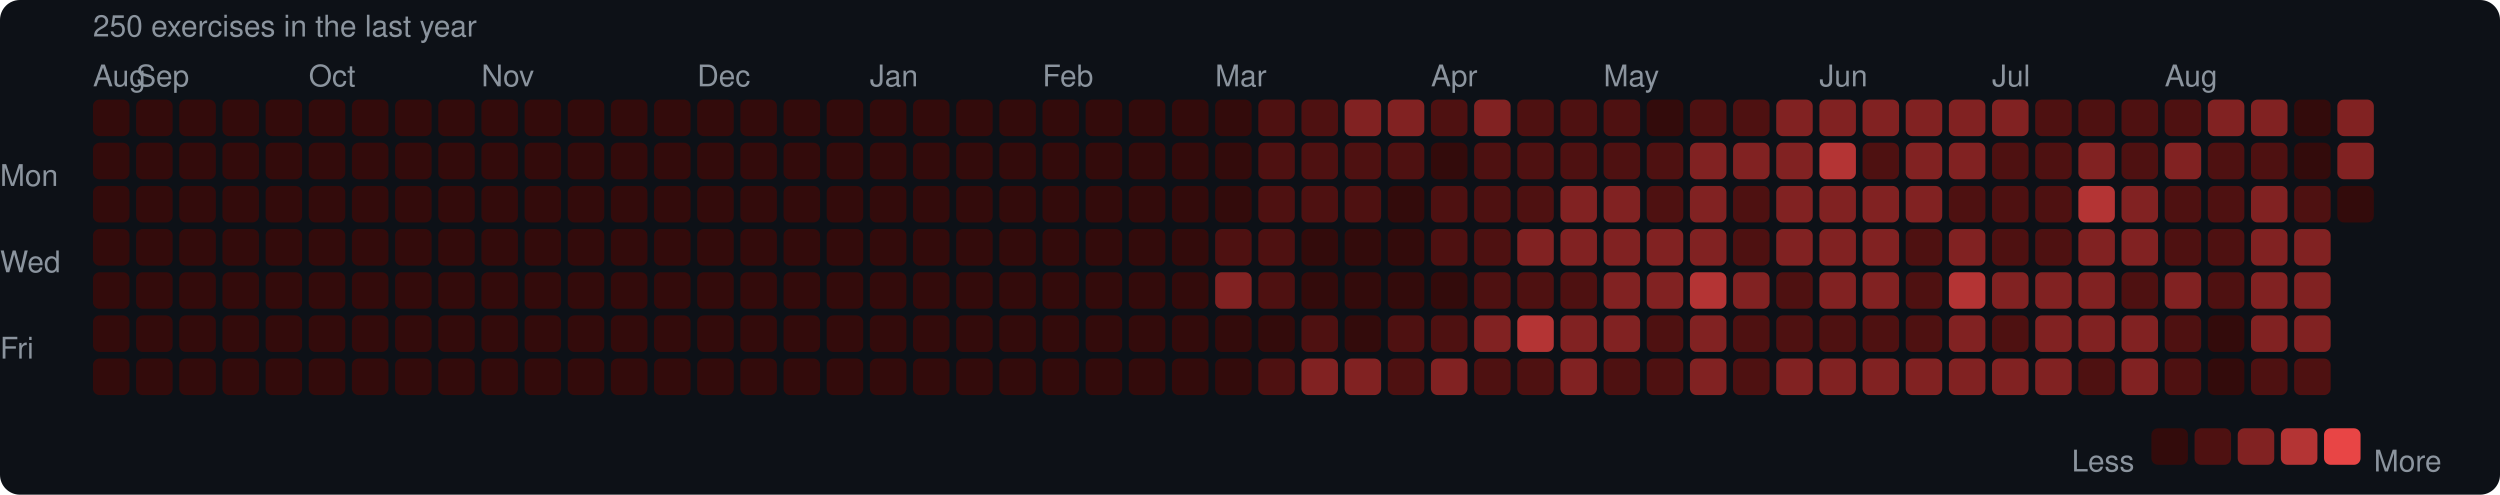
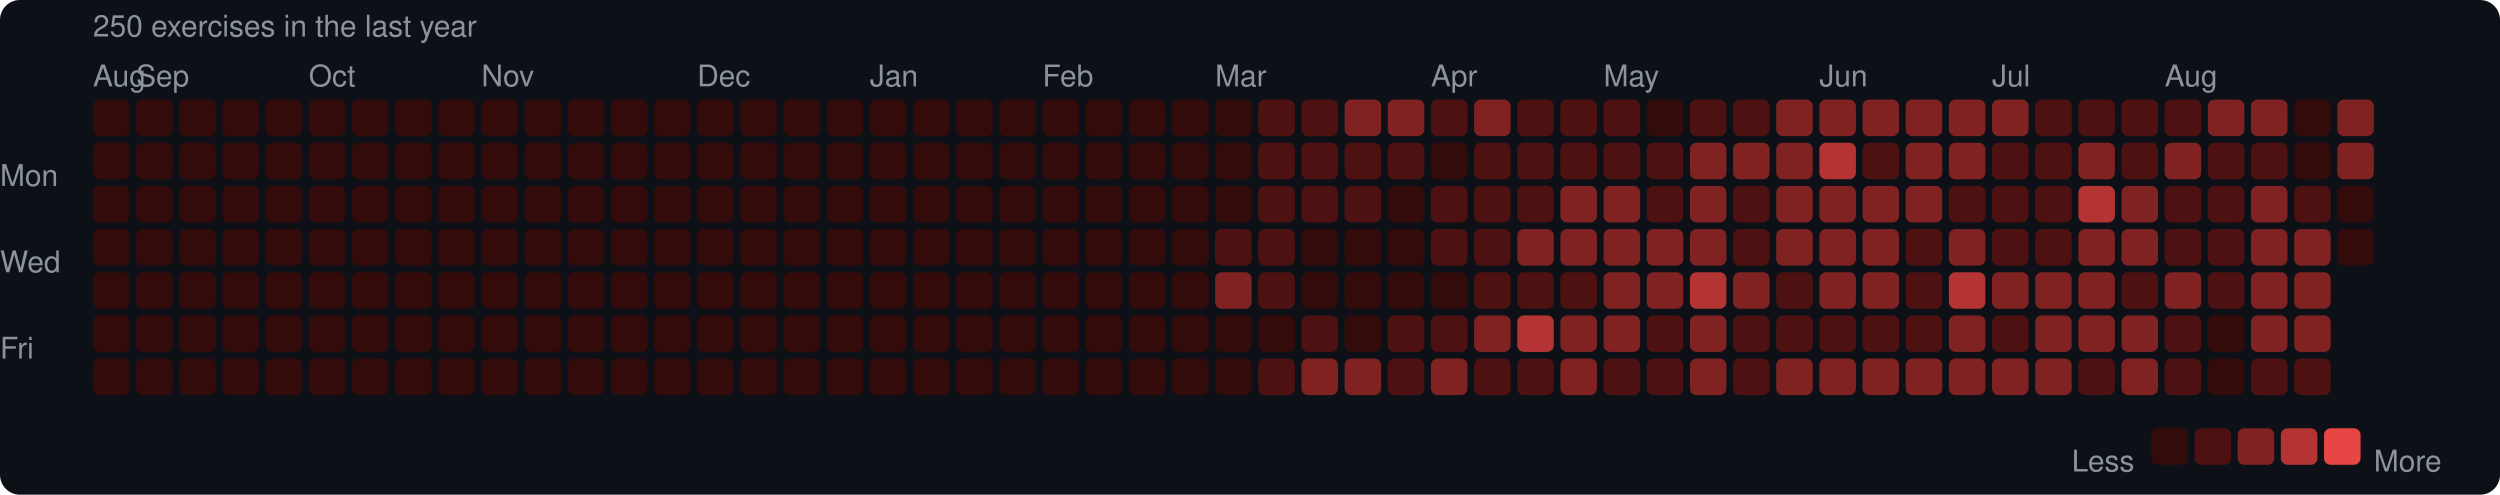
<svg xmlns="http://www.w3.org/2000/svg" width="753" height="149" viewBox="0 0 753 149">
  <rect width="753" height="149" rx="6" fill="#0d1117" />
  <style>text { font-family: -apple-system, BlinkMacSystemFont, "Segoe UI", Helvetica, Arial, sans-serif; fill: #8b949e; font-size: 9px; }</style>
  <text x="28" y="11" font-size="9">250 exercises in the last year</text>
  <text x="28" y="26">Aug</text>
  <text x="41" y="26">Sep</text>
  <text x="93" y="26">Oct</text>
  <text x="145" y="26">Nov</text>
  <text x="210" y="26">Dec</text>
  <text x="262" y="26">Jan</text>
  <text x="314" y="26">Feb</text>
  <text x="366" y="26">Mar</text>
  <text x="431" y="26">Apr</text>
  <text x="483" y="26">May</text>
  <text x="548" y="26">Jun</text>
  <text x="600" y="26">Jul</text>
  <text x="652" y="26">Aug</text>
  <text x="0" y="53" dominant-baseline="middle">Mon</text>
  <text x="0" y="79" dominant-baseline="middle">Wed</text>
  <text x="0" y="105" dominant-baseline="middle">Fri</text>
  <rect x="28" y="30" width="11" height="11" rx="2" fill="#330b0b" />
  <rect x="28" y="43" width="11" height="11" rx="2" fill="#330b0b" />
  <rect x="28" y="56" width="11" height="11" rx="2" fill="#330b0b" />
  <rect x="28" y="69" width="11" height="11" rx="2" fill="#330b0b" />
  <rect x="28" y="82" width="11" height="11" rx="2" fill="#330b0b" />
  <rect x="28" y="95" width="11" height="11" rx="2" fill="#330b0b" />
  <rect x="28" y="108" width="11" height="11" rx="2" fill="#330b0b" />
  <rect x="41" y="30" width="11" height="11" rx="2" fill="#330b0b" />
  <rect x="41" y="43" width="11" height="11" rx="2" fill="#330b0b" />
  <rect x="41" y="56" width="11" height="11" rx="2" fill="#330b0b" />
  <rect x="41" y="69" width="11" height="11" rx="2" fill="#330b0b" />
  <rect x="41" y="82" width="11" height="11" rx="2" fill="#330b0b" />
  <rect x="41" y="95" width="11" height="11" rx="2" fill="#330b0b" />
  <rect x="41" y="108" width="11" height="11" rx="2" fill="#330b0b" />
  <rect x="54" y="30" width="11" height="11" rx="2" fill="#330b0b" />
  <rect x="54" y="43" width="11" height="11" rx="2" fill="#330b0b" />
  <rect x="54" y="56" width="11" height="11" rx="2" fill="#330b0b" />
  <rect x="54" y="69" width="11" height="11" rx="2" fill="#330b0b" />
  <rect x="54" y="82" width="11" height="11" rx="2" fill="#330b0b" />
  <rect x="54" y="95" width="11" height="11" rx="2" fill="#330b0b" />
  <rect x="54" y="108" width="11" height="11" rx="2" fill="#330b0b" />
  <rect x="67" y="30" width="11" height="11" rx="2" fill="#330b0b" />
  <rect x="67" y="43" width="11" height="11" rx="2" fill="#330b0b" />
  <rect x="67" y="56" width="11" height="11" rx="2" fill="#330b0b" />
  <rect x="67" y="69" width="11" height="11" rx="2" fill="#330b0b" />
  <rect x="67" y="82" width="11" height="11" rx="2" fill="#330b0b" />
  <rect x="67" y="95" width="11" height="11" rx="2" fill="#330b0b" />
  <rect x="67" y="108" width="11" height="11" rx="2" fill="#330b0b" />
  <rect x="80" y="30" width="11" height="11" rx="2" fill="#330b0b" />
  <rect x="80" y="43" width="11" height="11" rx="2" fill="#330b0b" />
  <rect x="80" y="56" width="11" height="11" rx="2" fill="#330b0b" />
  <rect x="80" y="69" width="11" height="11" rx="2" fill="#330b0b" />
  <rect x="80" y="82" width="11" height="11" rx="2" fill="#330b0b" />
  <rect x="80" y="95" width="11" height="11" rx="2" fill="#330b0b" />
  <rect x="80" y="108" width="11" height="11" rx="2" fill="#330b0b" />
  <rect x="93" y="30" width="11" height="11" rx="2" fill="#330b0b" />
  <rect x="93" y="43" width="11" height="11" rx="2" fill="#330b0b" />
  <rect x="93" y="56" width="11" height="11" rx="2" fill="#330b0b" />
  <rect x="93" y="69" width="11" height="11" rx="2" fill="#330b0b" />
  <rect x="93" y="82" width="11" height="11" rx="2" fill="#330b0b" />
  <rect x="93" y="95" width="11" height="11" rx="2" fill="#330b0b" />
  <rect x="93" y="108" width="11" height="11" rx="2" fill="#330b0b" />
  <rect x="106" y="30" width="11" height="11" rx="2" fill="#330b0b" />
  <rect x="106" y="43" width="11" height="11" rx="2" fill="#330b0b" />
  <rect x="106" y="56" width="11" height="11" rx="2" fill="#330b0b" />
  <rect x="106" y="69" width="11" height="11" rx="2" fill="#330b0b" />
  <rect x="106" y="82" width="11" height="11" rx="2" fill="#330b0b" />
  <rect x="106" y="95" width="11" height="11" rx="2" fill="#330b0b" />
  <rect x="106" y="108" width="11" height="11" rx="2" fill="#330b0b" />
  <rect x="119" y="30" width="11" height="11" rx="2" fill="#330b0b" />
  <rect x="119" y="43" width="11" height="11" rx="2" fill="#330b0b" />
  <rect x="119" y="56" width="11" height="11" rx="2" fill="#330b0b" />
  <rect x="119" y="69" width="11" height="11" rx="2" fill="#330b0b" />
  <rect x="119" y="82" width="11" height="11" rx="2" fill="#330b0b" />
  <rect x="119" y="95" width="11" height="11" rx="2" fill="#330b0b" />
  <rect x="119" y="108" width="11" height="11" rx="2" fill="#330b0b" />
  <rect x="132" y="30" width="11" height="11" rx="2" fill="#330b0b" />
  <rect x="132" y="43" width="11" height="11" rx="2" fill="#330b0b" />
  <rect x="132" y="56" width="11" height="11" rx="2" fill="#330b0b" />
  <rect x="132" y="69" width="11" height="11" rx="2" fill="#330b0b" />
  <rect x="132" y="82" width="11" height="11" rx="2" fill="#330b0b" />
  <rect x="132" y="95" width="11" height="11" rx="2" fill="#330b0b" />
  <rect x="132" y="108" width="11" height="11" rx="2" fill="#330b0b" />
  <rect x="145" y="30" width="11" height="11" rx="2" fill="#330b0b" />
  <rect x="145" y="43" width="11" height="11" rx="2" fill="#330b0b" />
  <rect x="145" y="56" width="11" height="11" rx="2" fill="#330b0b" />
  <rect x="145" y="69" width="11" height="11" rx="2" fill="#330b0b" />
  <rect x="145" y="82" width="11" height="11" rx="2" fill="#330b0b" />
  <rect x="145" y="95" width="11" height="11" rx="2" fill="#330b0b" />
  <rect x="145" y="108" width="11" height="11" rx="2" fill="#330b0b" />
  <rect x="158" y="30" width="11" height="11" rx="2" fill="#330b0b" />
  <rect x="158" y="43" width="11" height="11" rx="2" fill="#330b0b" />
  <rect x="158" y="56" width="11" height="11" rx="2" fill="#330b0b" />
  <rect x="158" y="69" width="11" height="11" rx="2" fill="#330b0b" />
  <rect x="158" y="82" width="11" height="11" rx="2" fill="#330b0b" />
  <rect x="158" y="95" width="11" height="11" rx="2" fill="#330b0b" />
  <rect x="158" y="108" width="11" height="11" rx="2" fill="#330b0b" />
  <rect x="171" y="30" width="11" height="11" rx="2" fill="#330b0b" />
  <rect x="171" y="43" width="11" height="11" rx="2" fill="#330b0b" />
  <rect x="171" y="56" width="11" height="11" rx="2" fill="#330b0b" />
  <rect x="171" y="69" width="11" height="11" rx="2" fill="#330b0b" />
  <rect x="171" y="82" width="11" height="11" rx="2" fill="#330b0b" />
  <rect x="171" y="95" width="11" height="11" rx="2" fill="#330b0b" />
  <rect x="171" y="108" width="11" height="11" rx="2" fill="#330b0b" />
  <rect x="184" y="30" width="11" height="11" rx="2" fill="#330b0b" />
  <rect x="184" y="43" width="11" height="11" rx="2" fill="#330b0b" />
  <rect x="184" y="56" width="11" height="11" rx="2" fill="#330b0b" />
  <rect x="184" y="69" width="11" height="11" rx="2" fill="#330b0b" />
  <rect x="184" y="82" width="11" height="11" rx="2" fill="#330b0b" />
  <rect x="184" y="95" width="11" height="11" rx="2" fill="#330b0b" />
  <rect x="184" y="108" width="11" height="11" rx="2" fill="#330b0b" />
  <rect x="197" y="30" width="11" height="11" rx="2" fill="#330b0b" />
  <rect x="197" y="43" width="11" height="11" rx="2" fill="#330b0b" />
  <rect x="197" y="56" width="11" height="11" rx="2" fill="#330b0b" />
  <rect x="197" y="69" width="11" height="11" rx="2" fill="#330b0b" />
  <rect x="197" y="82" width="11" height="11" rx="2" fill="#330b0b" />
  <rect x="197" y="95" width="11" height="11" rx="2" fill="#330b0b" />
  <rect x="197" y="108" width="11" height="11" rx="2" fill="#330b0b" />
  <rect x="210" y="30" width="11" height="11" rx="2" fill="#330b0b" />
  <rect x="210" y="43" width="11" height="11" rx="2" fill="#330b0b" />
  <rect x="210" y="56" width="11" height="11" rx="2" fill="#330b0b" />
  <rect x="210" y="69" width="11" height="11" rx="2" fill="#330b0b" />
  <rect x="210" y="82" width="11" height="11" rx="2" fill="#330b0b" />
  <rect x="210" y="95" width="11" height="11" rx="2" fill="#330b0b" />
  <rect x="210" y="108" width="11" height="11" rx="2" fill="#330b0b" />
  <rect x="223" y="30" width="11" height="11" rx="2" fill="#330b0b" />
  <rect x="223" y="43" width="11" height="11" rx="2" fill="#330b0b" />
  <rect x="223" y="56" width="11" height="11" rx="2" fill="#330b0b" />
  <rect x="223" y="69" width="11" height="11" rx="2" fill="#330b0b" />
  <rect x="223" y="82" width="11" height="11" rx="2" fill="#330b0b" />
  <rect x="223" y="95" width="11" height="11" rx="2" fill="#330b0b" />
  <rect x="223" y="108" width="11" height="11" rx="2" fill="#330b0b" />
  <rect x="236" y="30" width="11" height="11" rx="2" fill="#330b0b" />
  <rect x="236" y="43" width="11" height="11" rx="2" fill="#330b0b" />
  <rect x="236" y="56" width="11" height="11" rx="2" fill="#330b0b" />
  <rect x="236" y="69" width="11" height="11" rx="2" fill="#330b0b" />
  <rect x="236" y="82" width="11" height="11" rx="2" fill="#330b0b" />
  <rect x="236" y="95" width="11" height="11" rx="2" fill="#330b0b" />
  <rect x="236" y="108" width="11" height="11" rx="2" fill="#330b0b" />
  <rect x="249" y="30" width="11" height="11" rx="2" fill="#330b0b" />
  <rect x="249" y="43" width="11" height="11" rx="2" fill="#330b0b" />
  <rect x="249" y="56" width="11" height="11" rx="2" fill="#330b0b" />
  <rect x="249" y="69" width="11" height="11" rx="2" fill="#330b0b" />
  <rect x="249" y="82" width="11" height="11" rx="2" fill="#330b0b" />
  <rect x="249" y="95" width="11" height="11" rx="2" fill="#330b0b" />
  <rect x="249" y="108" width="11" height="11" rx="2" fill="#330b0b" />
  <rect x="262" y="30" width="11" height="11" rx="2" fill="#330b0b" />
  <rect x="262" y="43" width="11" height="11" rx="2" fill="#330b0b" />
  <rect x="262" y="56" width="11" height="11" rx="2" fill="#330b0b" />
  <rect x="262" y="69" width="11" height="11" rx="2" fill="#330b0b" />
  <rect x="262" y="82" width="11" height="11" rx="2" fill="#330b0b" />
  <rect x="262" y="95" width="11" height="11" rx="2" fill="#330b0b" />
  <rect x="262" y="108" width="11" height="11" rx="2" fill="#330b0b" />
  <rect x="275" y="30" width="11" height="11" rx="2" fill="#330b0b" />
  <rect x="275" y="43" width="11" height="11" rx="2" fill="#330b0b" />
  <rect x="275" y="56" width="11" height="11" rx="2" fill="#330b0b" />
  <rect x="275" y="69" width="11" height="11" rx="2" fill="#330b0b" />
  <rect x="275" y="82" width="11" height="11" rx="2" fill="#330b0b" />
  <rect x="275" y="95" width="11" height="11" rx="2" fill="#330b0b" />
  <rect x="275" y="108" width="11" height="11" rx="2" fill="#330b0b" />
  <rect x="288" y="30" width="11" height="11" rx="2" fill="#330b0b" />
  <rect x="288" y="43" width="11" height="11" rx="2" fill="#330b0b" />
  <rect x="288" y="56" width="11" height="11" rx="2" fill="#330b0b" />
  <rect x="288" y="69" width="11" height="11" rx="2" fill="#330b0b" />
  <rect x="288" y="82" width="11" height="11" rx="2" fill="#330b0b" />
  <rect x="288" y="95" width="11" height="11" rx="2" fill="#330b0b" />
  <rect x="288" y="108" width="11" height="11" rx="2" fill="#330b0b" />
  <rect x="301" y="30" width="11" height="11" rx="2" fill="#330b0b" />
  <rect x="301" y="43" width="11" height="11" rx="2" fill="#330b0b" />
  <rect x="301" y="56" width="11" height="11" rx="2" fill="#330b0b" />
  <rect x="301" y="69" width="11" height="11" rx="2" fill="#330b0b" />
  <rect x="301" y="82" width="11" height="11" rx="2" fill="#330b0b" />
  <rect x="301" y="95" width="11" height="11" rx="2" fill="#330b0b" />
  <rect x="301" y="108" width="11" height="11" rx="2" fill="#330b0b" />
  <rect x="314" y="30" width="11" height="11" rx="2" fill="#330b0b" />
  <rect x="314" y="43" width="11" height="11" rx="2" fill="#330b0b" />
  <rect x="314" y="56" width="11" height="11" rx="2" fill="#330b0b" />
  <rect x="314" y="69" width="11" height="11" rx="2" fill="#330b0b" />
  <rect x="314" y="82" width="11" height="11" rx="2" fill="#330b0b" />
  <rect x="314" y="95" width="11" height="11" rx="2" fill="#330b0b" />
  <rect x="314" y="108" width="11" height="11" rx="2" fill="#330b0b" />
  <rect x="327" y="30" width="11" height="11" rx="2" fill="#330b0b" />
  <rect x="327" y="43" width="11" height="11" rx="2" fill="#330b0b" />
  <rect x="327" y="56" width="11" height="11" rx="2" fill="#330b0b" />
  <rect x="327" y="69" width="11" height="11" rx="2" fill="#330b0b" />
  <rect x="327" y="82" width="11" height="11" rx="2" fill="#330b0b" />
  <rect x="327" y="95" width="11" height="11" rx="2" fill="#330b0b" />
  <rect x="327" y="108" width="11" height="11" rx="2" fill="#330b0b" />
  <rect x="340" y="30" width="11" height="11" rx="2" fill="#330b0b" />
  <rect x="340" y="43" width="11" height="11" rx="2" fill="#330b0b" />
  <rect x="340" y="56" width="11" height="11" rx="2" fill="#330b0b" />
  <rect x="340" y="69" width="11" height="11" rx="2" fill="#330b0b" />
  <rect x="340" y="82" width="11" height="11" rx="2" fill="#330b0b" />
  <rect x="340" y="95" width="11" height="11" rx="2" fill="#330b0b" />
  <rect x="340" y="108" width="11" height="11" rx="2" fill="#330b0b" />
  <rect x="353" y="30" width="11" height="11" rx="2" fill="#330b0b" />
  <rect x="353" y="43" width="11" height="11" rx="2" fill="#330b0b" />
  <rect x="353" y="56" width="11" height="11" rx="2" fill="#330b0b" />
  <rect x="353" y="69" width="11" height="11" rx="2" fill="#330b0b" />
  <rect x="353" y="82" width="11" height="11" rx="2" fill="#330b0b" />
  <rect x="353" y="95" width="11" height="11" rx="2" fill="#330b0b" />
  <rect x="353" y="108" width="11" height="11" rx="2" fill="#330b0b" />
  <rect x="366" y="30" width="11" height="11" rx="2" fill="#330b0b" />
  <rect x="366" y="43" width="11" height="11" rx="2" fill="#330b0b" />
  <rect x="366" y="56" width="11" height="11" rx="2" fill="#330b0b" />
  <rect x="366" y="69" width="11" height="11" rx="2" fill="#4e1111" />
  <rect x="366" y="82" width="11" height="11" rx="2" fill="#812222" />
  <rect x="366" y="95" width="11" height="11" rx="2" fill="#330b0b" />
  <rect x="366" y="108" width="11" height="11" rx="2" fill="#330b0b" />
  <rect x="379" y="30" width="11" height="11" rx="2" fill="#4e1111" />
  <rect x="379" y="43" width="11" height="11" rx="2" fill="#4e1111" />
  <rect x="379" y="56" width="11" height="11" rx="2" fill="#4e1111" />
  <rect x="379" y="69" width="11" height="11" rx="2" fill="#4e1111" />
  <rect x="379" y="82" width="11" height="11" rx="2" fill="#4e1111" />
  <rect x="379" y="95" width="11" height="11" rx="2" fill="#330b0b" />
  <rect x="379" y="108" width="11" height="11" rx="2" fill="#4e1111" />
  <rect x="392" y="30" width="11" height="11" rx="2" fill="#4e1111" />
  <rect x="392" y="43" width="11" height="11" rx="2" fill="#4e1111" />
  <rect x="392" y="56" width="11" height="11" rx="2" fill="#4e1111" />
  <rect x="392" y="69" width="11" height="11" rx="2" fill="#330b0b" />
  <rect x="392" y="82" width="11" height="11" rx="2" fill="#330b0b" />
  <rect x="392" y="95" width="11" height="11" rx="2" fill="#4e1111" />
  <rect x="392" y="108" width="11" height="11" rx="2" fill="#812222" />
  <rect x="405" y="30" width="11" height="11" rx="2" fill="#812222" />
  <rect x="405" y="43" width="11" height="11" rx="2" fill="#4e1111" />
  <rect x="405" y="56" width="11" height="11" rx="2" fill="#4e1111" />
  <rect x="405" y="69" width="11" height="11" rx="2" fill="#330b0b" />
  <rect x="405" y="82" width="11" height="11" rx="2" fill="#330b0b" />
  <rect x="405" y="95" width="11" height="11" rx="2" fill="#330b0b" />
  <rect x="405" y="108" width="11" height="11" rx="2" fill="#812222" />
  <rect x="418" y="30" width="11" height="11" rx="2" fill="#812222" />
  <rect x="418" y="43" width="11" height="11" rx="2" fill="#4e1111" />
  <rect x="418" y="56" width="11" height="11" rx="2" fill="#330b0b" />
  <rect x="418" y="69" width="11" height="11" rx="2" fill="#330b0b" />
  <rect x="418" y="82" width="11" height="11" rx="2" fill="#330b0b" />
  <rect x="418" y="95" width="11" height="11" rx="2" fill="#4e1111" />
  <rect x="418" y="108" width="11" height="11" rx="2" fill="#4e1111" />
  <rect x="431" y="30" width="11" height="11" rx="2" fill="#4e1111" />
  <rect x="431" y="43" width="11" height="11" rx="2" fill="#330b0b" />
  <rect x="431" y="56" width="11" height="11" rx="2" fill="#4e1111" />
  <rect x="431" y="69" width="11" height="11" rx="2" fill="#4e1111" />
  <rect x="431" y="82" width="11" height="11" rx="2" fill="#330b0b" />
  <rect x="431" y="95" width="11" height="11" rx="2" fill="#4e1111" />
  <rect x="431" y="108" width="11" height="11" rx="2" fill="#812222" />
  <rect x="444" y="30" width="11" height="11" rx="2" fill="#812222" />
  <rect x="444" y="43" width="11" height="11" rx="2" fill="#4e1111" />
  <rect x="444" y="56" width="11" height="11" rx="2" fill="#4e1111" />
  <rect x="444" y="69" width="11" height="11" rx="2" fill="#4e1111" />
  <rect x="444" y="82" width="11" height="11" rx="2" fill="#4e1111" />
  <rect x="444" y="95" width="11" height="11" rx="2" fill="#812222" />
  <rect x="444" y="108" width="11" height="11" rx="2" fill="#4e1111" />
  <rect x="457" y="30" width="11" height="11" rx="2" fill="#4e1111" />
  <rect x="457" y="43" width="11" height="11" rx="2" fill="#4e1111" />
  <rect x="457" y="56" width="11" height="11" rx="2" fill="#4e1111" />
  <rect x="457" y="69" width="11" height="11" rx="2" fill="#812222" />
  <rect x="457" y="82" width="11" height="11" rx="2" fill="#4e1111" />
  <rect x="457" y="95" width="11" height="11" rx="2" fill="#b43434" />
  <rect x="457" y="108" width="11" height="11" rx="2" fill="#4e1111" />
  <rect x="470" y="30" width="11" height="11" rx="2" fill="#4e1111" />
  <rect x="470" y="43" width="11" height="11" rx="2" fill="#4e1111" />
  <rect x="470" y="56" width="11" height="11" rx="2" fill="#812222" />
  <rect x="470" y="69" width="11" height="11" rx="2" fill="#812222" />
  <rect x="470" y="82" width="11" height="11" rx="2" fill="#4e1111" />
  <rect x="470" y="95" width="11" height="11" rx="2" fill="#812222" />
  <rect x="470" y="108" width="11" height="11" rx="2" fill="#812222" />
  <rect x="483" y="30" width="11" height="11" rx="2" fill="#4e1111" />
  <rect x="483" y="43" width="11" height="11" rx="2" fill="#4e1111" />
  <rect x="483" y="56" width="11" height="11" rx="2" fill="#812222" />
  <rect x="483" y="69" width="11" height="11" rx="2" fill="#812222" />
  <rect x="483" y="82" width="11" height="11" rx="2" fill="#812222" />
  <rect x="483" y="95" width="11" height="11" rx="2" fill="#812222" />
  <rect x="483" y="108" width="11" height="11" rx="2" fill="#4e1111" />
  <rect x="496" y="30" width="11" height="11" rx="2" fill="#330b0b" />
  <rect x="496" y="43" width="11" height="11" rx="2" fill="#4e1111" />
  <rect x="496" y="56" width="11" height="11" rx="2" fill="#4e1111" />
  <rect x="496" y="69" width="11" height="11" rx="2" fill="#812222" />
  <rect x="496" y="82" width="11" height="11" rx="2" fill="#812222" />
  <rect x="496" y="95" width="11" height="11" rx="2" fill="#4e1111" />
  <rect x="496" y="108" width="11" height="11" rx="2" fill="#4e1111" />
  <rect x="509" y="30" width="11" height="11" rx="2" fill="#4e1111" />
  <rect x="509" y="43" width="11" height="11" rx="2" fill="#812222" />
  <rect x="509" y="56" width="11" height="11" rx="2" fill="#812222" />
  <rect x="509" y="69" width="11" height="11" rx="2" fill="#812222" />
  <rect x="509" y="82" width="11" height="11" rx="2" fill="#b43434" />
  <rect x="509" y="95" width="11" height="11" rx="2" fill="#812222" />
  <rect x="509" y="108" width="11" height="11" rx="2" fill="#812222" />
  <rect x="522" y="30" width="11" height="11" rx="2" fill="#4e1111" />
  <rect x="522" y="43" width="11" height="11" rx="2" fill="#812222" />
  <rect x="522" y="56" width="11" height="11" rx="2" fill="#4e1111" />
  <rect x="522" y="69" width="11" height="11" rx="2" fill="#4e1111" />
  <rect x="522" y="82" width="11" height="11" rx="2" fill="#812222" />
  <rect x="522" y="95" width="11" height="11" rx="2" fill="#4e1111" />
  <rect x="522" y="108" width="11" height="11" rx="2" fill="#4e1111" />
  <rect x="535" y="30" width="11" height="11" rx="2" fill="#812222" />
  <rect x="535" y="43" width="11" height="11" rx="2" fill="#812222" />
  <rect x="535" y="56" width="11" height="11" rx="2" fill="#812222" />
  <rect x="535" y="69" width="11" height="11" rx="2" fill="#812222" />
  <rect x="535" y="82" width="11" height="11" rx="2" fill="#4e1111" />
  <rect x="535" y="95" width="11" height="11" rx="2" fill="#4e1111" />
  <rect x="535" y="108" width="11" height="11" rx="2" fill="#812222" />
  <rect x="548" y="30" width="11" height="11" rx="2" fill="#812222" />
  <rect x="548" y="43" width="11" height="11" rx="2" fill="#b43434" />
  <rect x="548" y="56" width="11" height="11" rx="2" fill="#812222" />
  <rect x="548" y="69" width="11" height="11" rx="2" fill="#812222" />
  <rect x="548" y="82" width="11" height="11" rx="2" fill="#812222" />
  <rect x="548" y="95" width="11" height="11" rx="2" fill="#4e1111" />
  <rect x="548" y="108" width="11" height="11" rx="2" fill="#812222" />
  <rect x="561" y="30" width="11" height="11" rx="2" fill="#812222" />
  <rect x="561" y="43" width="11" height="11" rx="2" fill="#4e1111" />
  <rect x="561" y="56" width="11" height="11" rx="2" fill="#812222" />
  <rect x="561" y="69" width="11" height="11" rx="2" fill="#812222" />
  <rect x="561" y="82" width="11" height="11" rx="2" fill="#812222" />
  <rect x="561" y="95" width="11" height="11" rx="2" fill="#4e1111" />
  <rect x="561" y="108" width="11" height="11" rx="2" fill="#812222" />
  <rect x="574" y="30" width="11" height="11" rx="2" fill="#812222" />
  <rect x="574" y="43" width="11" height="11" rx="2" fill="#812222" />
  <rect x="574" y="56" width="11" height="11" rx="2" fill="#812222" />
  <rect x="574" y="69" width="11" height="11" rx="2" fill="#4e1111" />
  <rect x="574" y="82" width="11" height="11" rx="2" fill="#4e1111" />
  <rect x="574" y="95" width="11" height="11" rx="2" fill="#4e1111" />
  <rect x="574" y="108" width="11" height="11" rx="2" fill="#812222" />
  <rect x="587" y="30" width="11" height="11" rx="2" fill="#812222" />
  <rect x="587" y="43" width="11" height="11" rx="2" fill="#812222" />
  <rect x="587" y="56" width="11" height="11" rx="2" fill="#4e1111" />
  <rect x="587" y="69" width="11" height="11" rx="2" fill="#812222" />
  <rect x="587" y="82" width="11" height="11" rx="2" fill="#b43434" />
  <rect x="587" y="95" width="11" height="11" rx="2" fill="#812222" />
  <rect x="587" y="108" width="11" height="11" rx="2" fill="#812222" />
  <rect x="600" y="30" width="11" height="11" rx="2" fill="#812222" />
  <rect x="600" y="43" width="11" height="11" rx="2" fill="#4e1111" />
  <rect x="600" y="56" width="11" height="11" rx="2" fill="#4e1111" />
  <rect x="600" y="69" width="11" height="11" rx="2" fill="#4e1111" />
  <rect x="600" y="82" width="11" height="11" rx="2" fill="#812222" />
  <rect x="600" y="95" width="11" height="11" rx="2" fill="#4e1111" />
  <rect x="600" y="108" width="11" height="11" rx="2" fill="#812222" />
  <rect x="613" y="30" width="11" height="11" rx="2" fill="#4e1111" />
  <rect x="613" y="43" width="11" height="11" rx="2" fill="#4e1111" />
  <rect x="613" y="56" width="11" height="11" rx="2" fill="#4e1111" />
  <rect x="613" y="69" width="11" height="11" rx="2" fill="#4e1111" />
  <rect x="613" y="82" width="11" height="11" rx="2" fill="#812222" />
  <rect x="613" y="95" width="11" height="11" rx="2" fill="#812222" />
  <rect x="613" y="108" width="11" height="11" rx="2" fill="#812222" />
  <rect x="626" y="30" width="11" height="11" rx="2" fill="#4e1111" />
  <rect x="626" y="43" width="11" height="11" rx="2" fill="#812222" />
  <rect x="626" y="56" width="11" height="11" rx="2" fill="#b43434" />
  <rect x="626" y="69" width="11" height="11" rx="2" fill="#812222" />
  <rect x="626" y="82" width="11" height="11" rx="2" fill="#812222" />
  <rect x="626" y="95" width="11" height="11" rx="2" fill="#812222" />
  <rect x="626" y="108" width="11" height="11" rx="2" fill="#4e1111" />
  <rect x="639" y="30" width="11" height="11" rx="2" fill="#4e1111" />
  <rect x="639" y="43" width="11" height="11" rx="2" fill="#4e1111" />
  <rect x="639" y="56" width="11" height="11" rx="2" fill="#812222" />
  <rect x="639" y="69" width="11" height="11" rx="2" fill="#812222" />
  <rect x="639" y="82" width="11" height="11" rx="2" fill="#4e1111" />
  <rect x="639" y="95" width="11" height="11" rx="2" fill="#812222" />
  <rect x="639" y="108" width="11" height="11" rx="2" fill="#812222" />
  <rect x="652" y="30" width="11" height="11" rx="2" fill="#4e1111" />
  <rect x="652" y="43" width="11" height="11" rx="2" fill="#812222" />
  <rect x="652" y="56" width="11" height="11" rx="2" fill="#4e1111" />
  <rect x="652" y="69" width="11" height="11" rx="2" fill="#4e1111" />
  <rect x="652" y="82" width="11" height="11" rx="2" fill="#812222" />
  <rect x="652" y="95" width="11" height="11" rx="2" fill="#4e1111" />
  <rect x="652" y="108" width="11" height="11" rx="2" fill="#4e1111" />
  <rect x="665" y="30" width="11" height="11" rx="2" fill="#812222" />
  <rect x="665" y="43" width="11" height="11" rx="2" fill="#4e1111" />
  <rect x="665" y="56" width="11" height="11" rx="2" fill="#4e1111" />
  <rect x="665" y="69" width="11" height="11" rx="2" fill="#4e1111" />
  <rect x="665" y="82" width="11" height="11" rx="2" fill="#4e1111" />
  <rect x="665" y="95" width="11" height="11" rx="2" fill="#330b0b" />
  <rect x="665" y="108" width="11" height="11" rx="2" fill="#330b0b" />
  <rect x="678" y="30" width="11" height="11" rx="2" fill="#812222" />
  <rect x="678" y="43" width="11" height="11" rx="2" fill="#4e1111" />
  <rect x="678" y="56" width="11" height="11" rx="2" fill="#812222" />
  <rect x="678" y="69" width="11" height="11" rx="2" fill="#812222" />
  <rect x="678" y="82" width="11" height="11" rx="2" fill="#812222" />
  <rect x="678" y="95" width="11" height="11" rx="2" fill="#812222" />
  <rect x="678" y="108" width="11" height="11" rx="2" fill="#4e1111" />
  <rect x="691" y="30" width="11" height="11" rx="2" fill="#330b0b" />
  <rect x="691" y="43" width="11" height="11" rx="2" fill="#330b0b" />
  <rect x="691" y="56" width="11" height="11" rx="2" fill="#4e1111" />
  <rect x="691" y="69" width="11" height="11" rx="2" fill="#812222" />
  <rect x="691" y="82" width="11" height="11" rx="2" fill="#812222" />
  <rect x="691" y="95" width="11" height="11" rx="2" fill="#812222" />
  <rect x="691" y="108" width="11" height="11" rx="2" fill="#4e1111" />
  <rect x="704" y="30" width="11" height="11" rx="2" fill="#812222" />
  <rect x="704" y="43" width="11" height="11" rx="2" fill="#812222" />
  <rect x="704" y="56" width="11" height="11" rx="2" fill="#330b0b" />
+   <rect x="704" y="69" width="11" height="11" rx="2" fill="#330b0b" />
  <text x="624" y="139" dominant-baseline="middle">Less</text>
  <rect x="648" y="129" width="11" height="11" rx="2" fill="#330b0b" />
  <rect x="661" y="129" width="11" height="11" rx="2" fill="#4e1111" />
  <rect x="674" y="129" width="11" height="11" rx="2" fill="#812222" />
  <rect x="687" y="129" width="11" height="11" rx="2" fill="#b43434" />
  <rect x="700" y="129" width="11" height="11" rx="2" fill="#e84545" />
  <text x="715" y="139" dominant-baseline="middle">More</text>
</svg>
